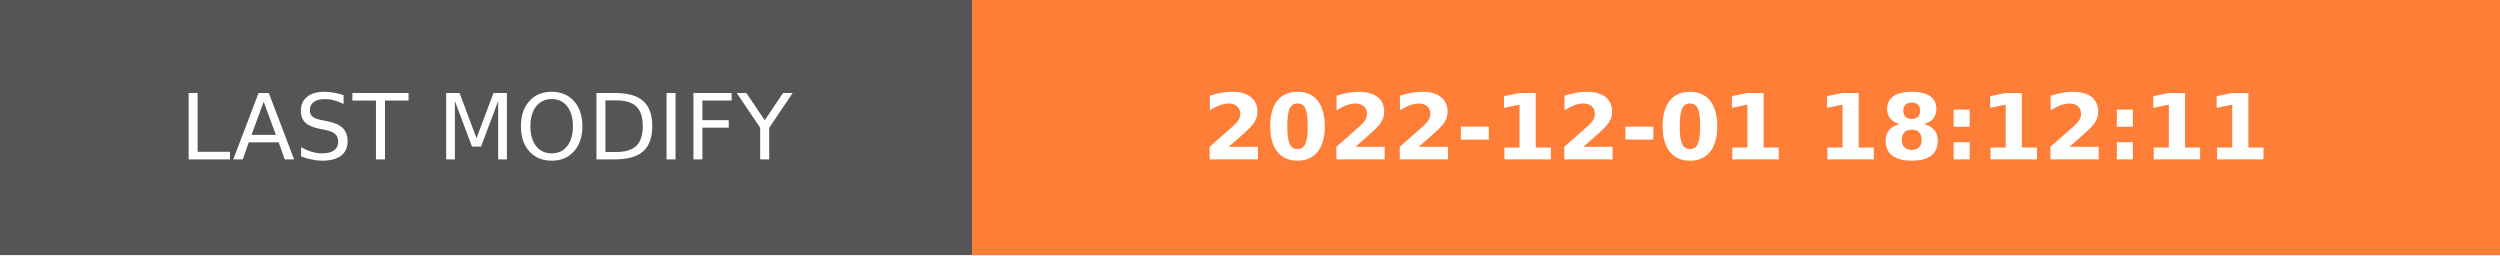
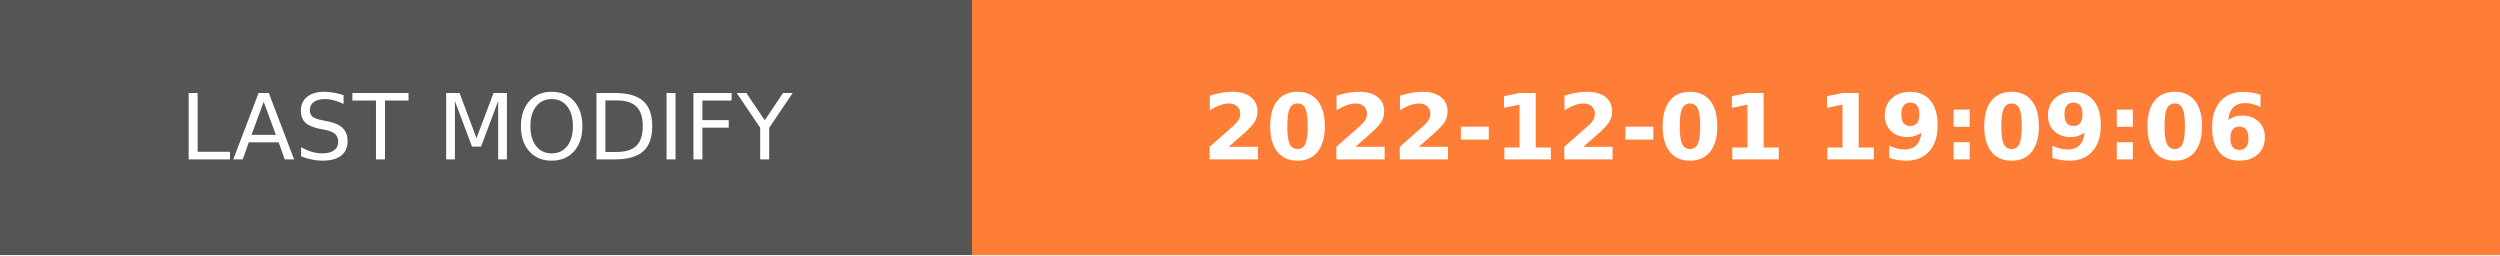
- <svg xmlns="http://www.w3.org/2000/svg" width="274.5" height="28" role="img" aria-label="LAST MODIFY: 2022-12-01 18:12:11">
+ <svg xmlns="http://www.w3.org/2000/svg" width="274.5" height="28" role="img" aria-label="LAST MODIFY: 2022-12-01 19:09:06">
  <g shape-rendering="crispEdges">
    <rect width="106.75" height="28" fill="#555" />
    <rect x="106.75" width="167.75" height="28" fill="#fe7d37" />
  </g>
  <g fill="#fff" text-anchor="middle" font-family="Verdana,Geneva,DejaVu Sans,sans-serif" text-rendering="geometricPrecision" font-size="100">
    <text transform="scale(.1)" x="533.75" y="175" textLength="827.5" fill="#fff">LAST MODIFY</text>
-     <text transform="scale(.1)" x="1906.25" y="175" textLength="1437.5" fill="#fff" font-weight="bold">2022-12-01 18:12:11</text>
+     <text transform="scale(.1)" x="1906.25" y="175" textLength="1437.5" fill="#fff" font-weight="bold">2022-12-01 19:09:06</text>
  </g>
</svg>
